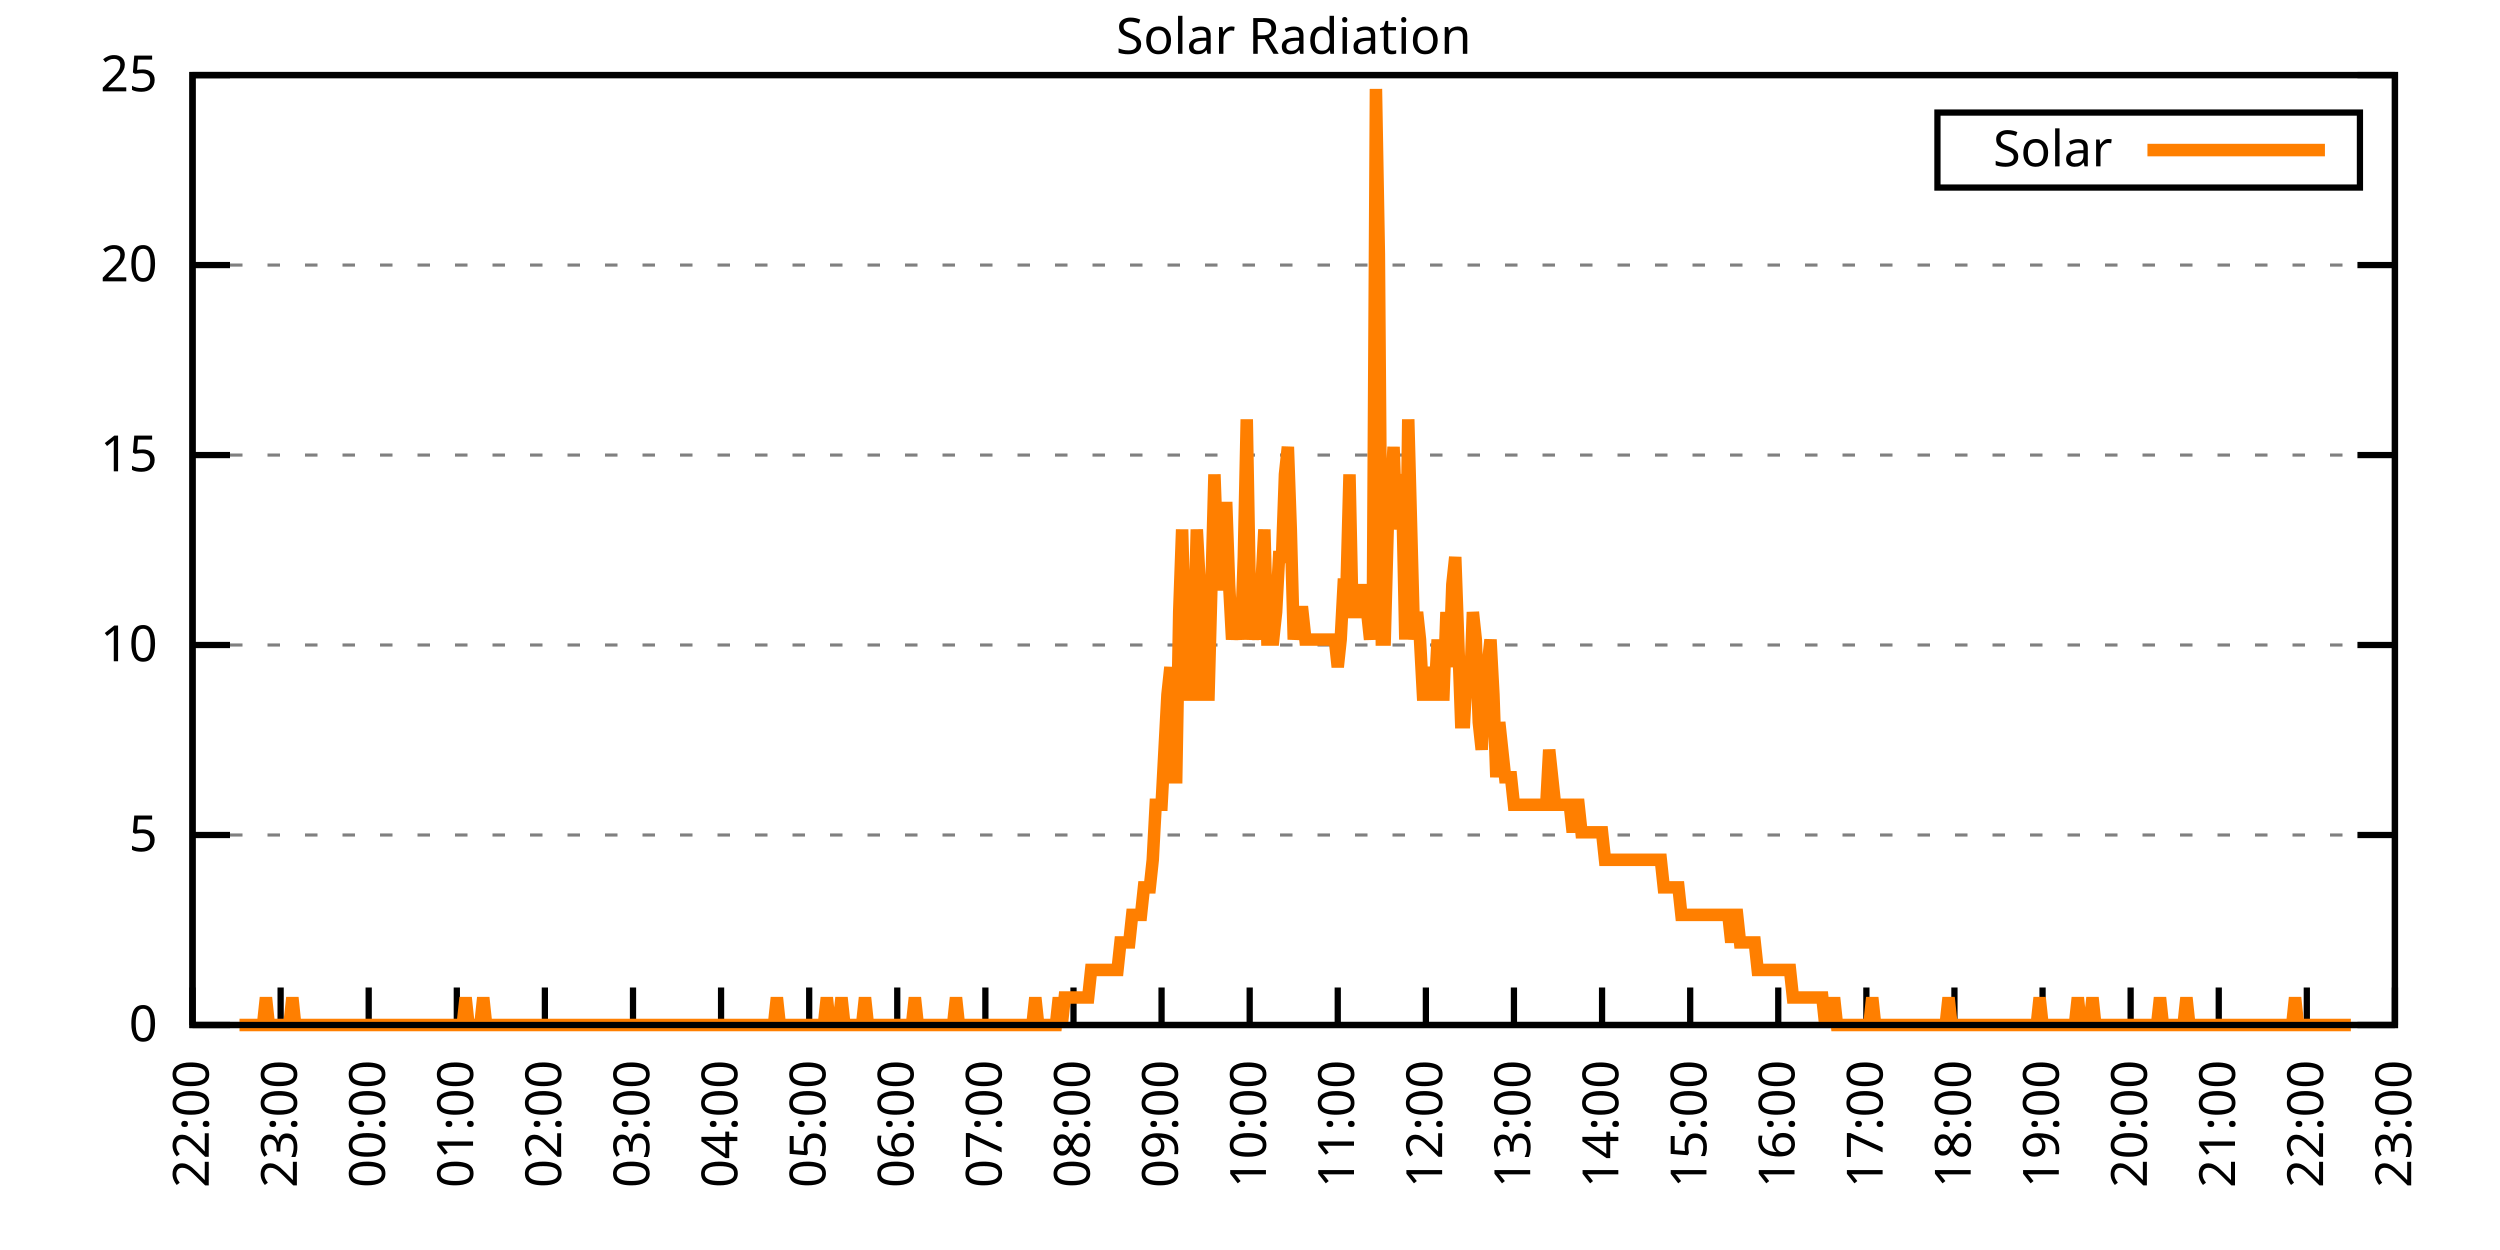
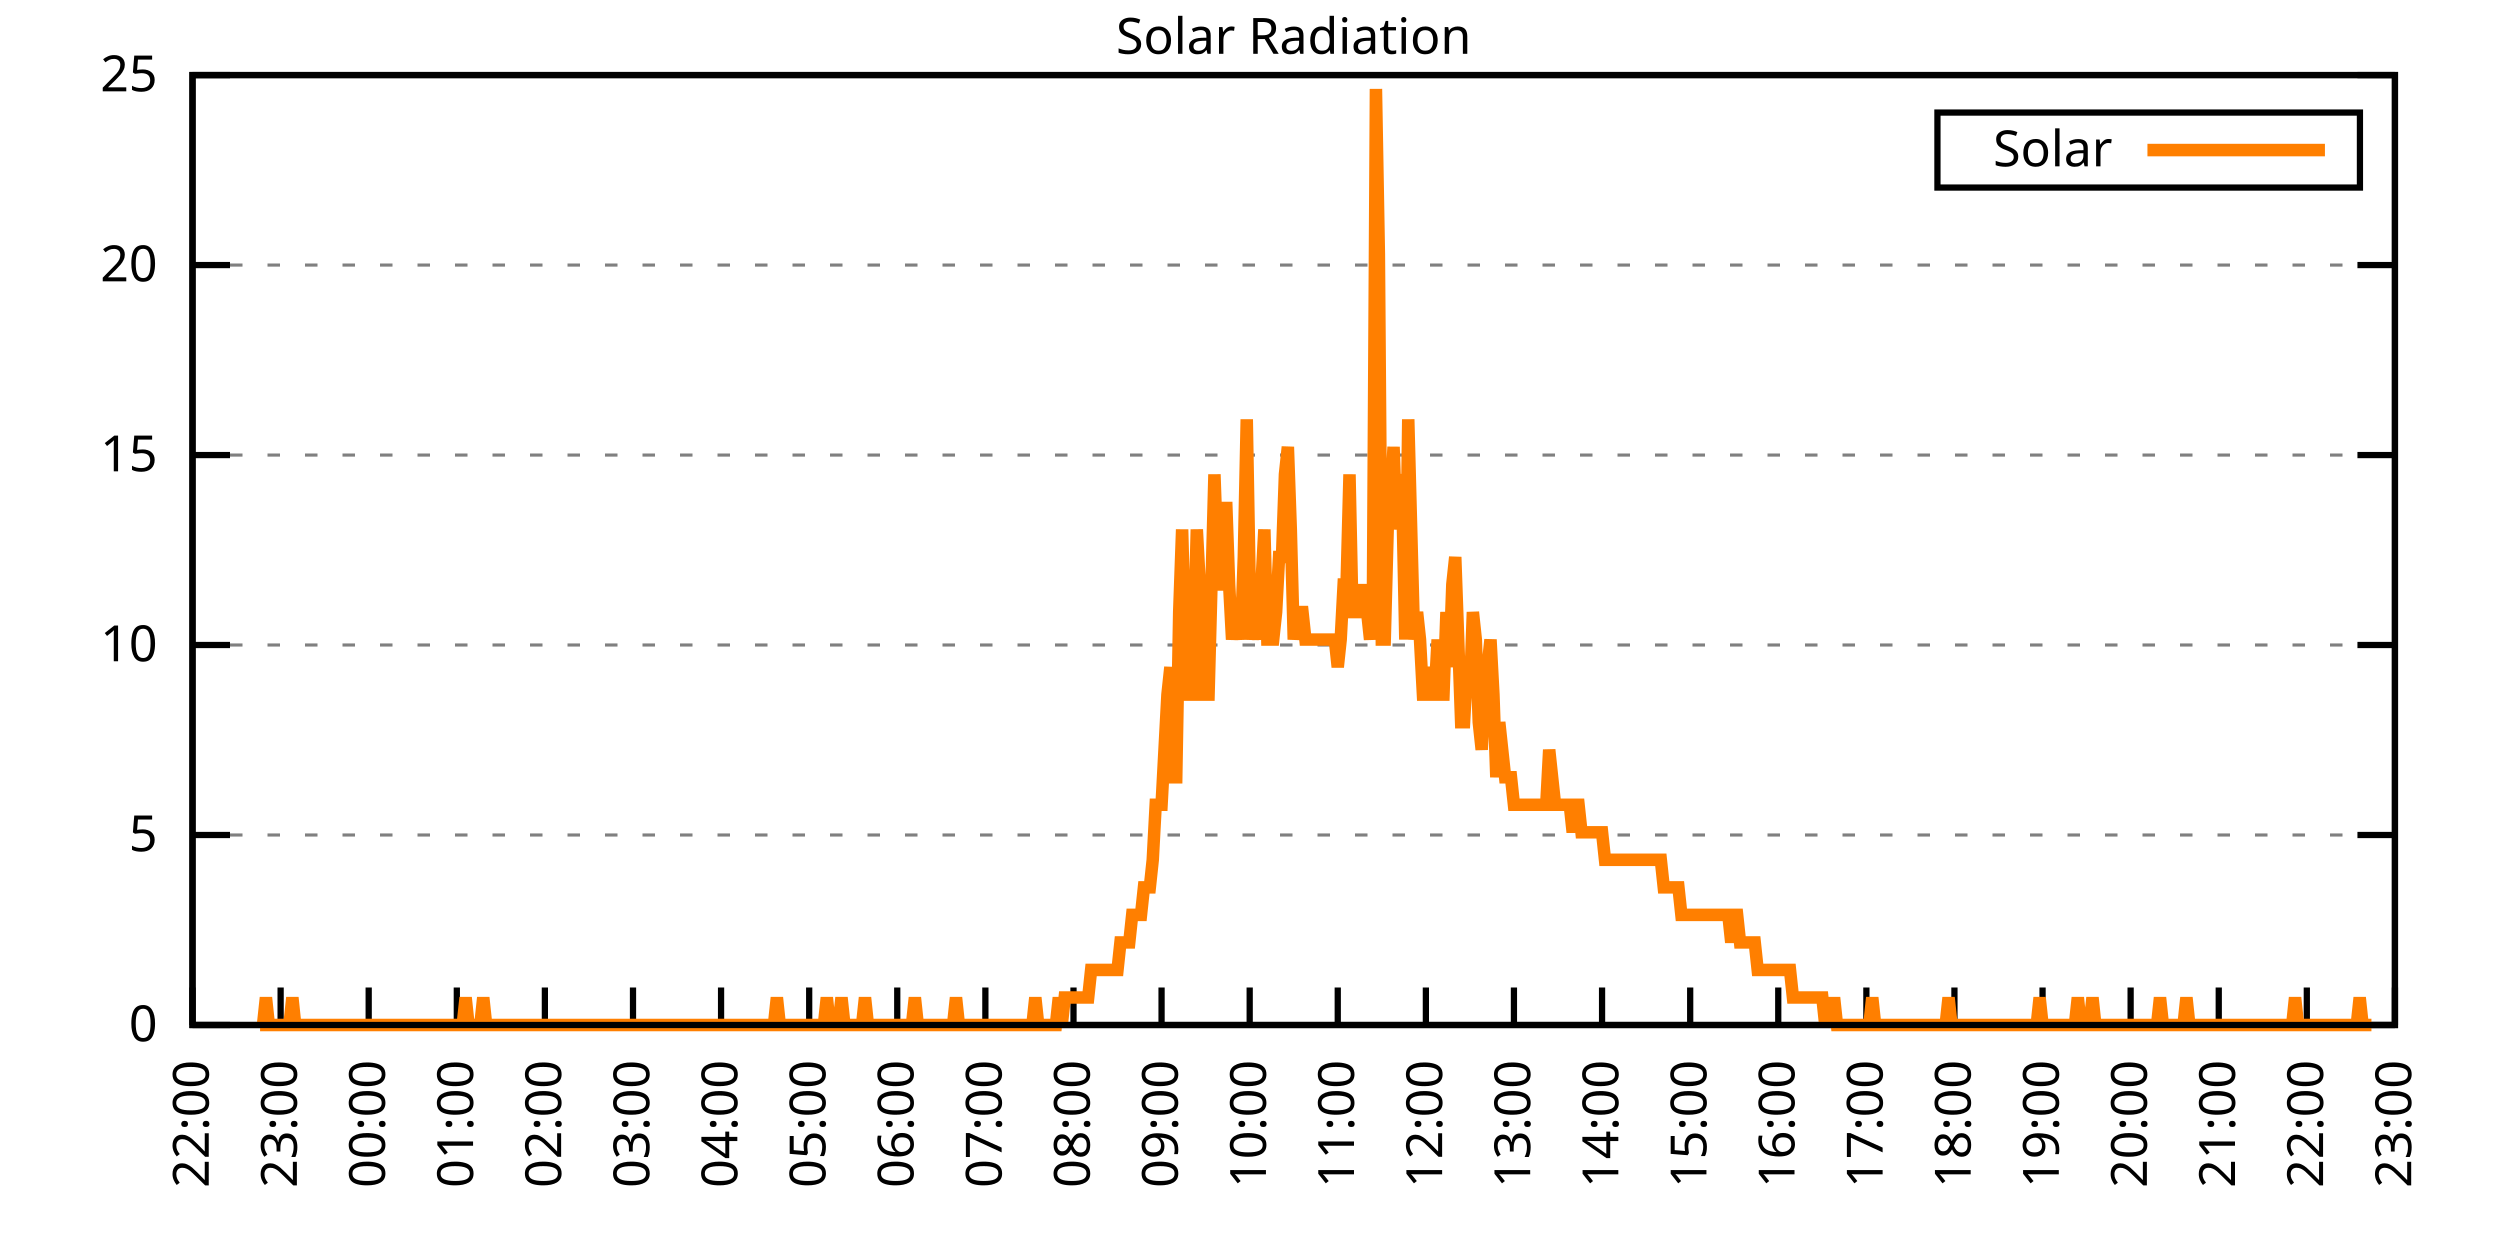
<svg xmlns="http://www.w3.org/2000/svg" xmlns:xlink="http://www.w3.org/1999/xlink" width="400" height="200" viewBox="0 0 400 200">
  <g id="gnuplot_canvas">
    <rect x="0" y="0" width="400" height="200" fill="none" />
    <defs>
      <circle id="gpDot" r="0.5" stroke-width="0.5" stroke="currentColor" />
      <path id="gpPt0" stroke-width="0.333" stroke="currentColor" d="M-1,0 h2 M0,-1 v2" />
      <path id="gpPt1" stroke-width="0.333" stroke="currentColor" d="M-1,-1 L1,1 M1,-1 L-1,1" />
      <path id="gpPt2" stroke-width="0.333" stroke="currentColor" d="M-1,0 L1,0 M0,-1 L0,1 M-1,-1 L1,1 M-1,1 L1,-1" />
      <rect id="gpPt3" stroke-width="0.333" stroke="currentColor" x="-1" y="-1" width="2" height="2" />
      <rect id="gpPt4" stroke-width="0.333" stroke="currentColor" fill="currentColor" x="-1" y="-1" width="2" height="2" />
      <circle id="gpPt5" stroke-width="0.333" stroke="currentColor" cx="0" cy="0" r="1" />
      <use xlink:href="#gpPt5" id="gpPt6" fill="currentColor" stroke="none" />
      <path id="gpPt7" stroke-width="0.333" stroke="currentColor" d="M0,-1.33 L-1.33,0.67 L1.33,0.67 z" />
      <use xlink:href="#gpPt7" id="gpPt8" fill="currentColor" stroke="none" />
      <use xlink:href="#gpPt7" id="gpPt9" stroke="currentColor" transform="rotate(180)" />
      <use xlink:href="#gpPt9" id="gpPt10" fill="currentColor" stroke="none" />
      <use xlink:href="#gpPt3" id="gpPt11" stroke="currentColor" transform="rotate(45)" />
      <use xlink:href="#gpPt11" id="gpPt12" fill="currentColor" stroke="none" />
      <path id="gpPt13" stroke-width="0.333" stroke="currentColor" d="M0,1.330 L1.265,0.411 L0.782,-1.067 L-0.782,-1.076 L-1.265,0.411 z" />
      <use xlink:href="#gpPt13" id="gpPt14" fill="currentColor" stroke="none" />
      <filter id="textbox" filterUnits="objectBoundingBox" x="0" y="0" height="1" width="1">
        <feFlood flood-color="white" flood-opacity="1" result="bgnd" />
        <feComposite in="SourceGraphic" in2="bgnd" operator="atop" />
      </filter>
      <filter id="greybox" filterUnits="objectBoundingBox" x="0" y="0" height="1" width="1">
        <feFlood flood-color="lightgrey" flood-opacity="1" result="grey" />
        <feComposite in="SourceGraphic" in2="grey" operator="atop" />
      </filter>
    </defs>
    <g fill="none" color="white" stroke="currentColor" stroke-width="1.00" stroke-linecap="butt" stroke-linejoin="miter">
</g>
    <g fill="none" color="black" stroke="currentColor" stroke-width="1.00" stroke-linecap="butt" stroke-linejoin="miter">
      <g stroke="none" shape-rendering="crispEdges">
        <polygon fill="rgb(255, 255, 255)" points="30.80,164.00 383.18,164.00 383.18,12.02 30.80,12.02 " />
      </g>
    </g>
    <g fill="none" color="black" stroke="currentColor" stroke-width="1.00" stroke-linecap="butt" stroke-linejoin="miter">
</g>
    <g fill="none" color="black" stroke="black" stroke-width="0.50" stroke-linecap="butt" stroke-linejoin="miter">
</g>
    <g fill="none" color="gray" stroke="currentColor" stroke-width="0.50" stroke-linecap="butt" stroke-linejoin="miter">
      <path stroke="gray" stroke-dasharray="2,4" class="gridline" d="M30.80,164.00 L383.19,164.00  " />
    </g>
    <g fill="none" color="gray" stroke="gray" stroke-width="1.00" stroke-linecap="butt" stroke-linejoin="miter">
</g>
    <g fill="none" color="black" stroke="currentColor" stroke-width="1.00" stroke-linecap="butt" stroke-linejoin="miter">
      <path stroke="black" d="M30.80,164.00 L36.80,164.00 M383.19,164.00 L377.19,164.00  " />
      <g transform="translate(25.20,166.60)" stroke="none" fill="black" font-family="Sans" font-size="8.00" text-anchor="end">
        <text>
          <tspan font-family="Sans"> 0</tspan>
        </text>
      </g>
    </g>
    <g fill="none" color="black" stroke="currentColor" stroke-width="1.00" stroke-linecap="butt" stroke-linejoin="miter">
</g>
    <g fill="none" color="black" stroke="black" stroke-width="0.50" stroke-linecap="butt" stroke-linejoin="miter">
</g>
    <g fill="none" color="gray" stroke="currentColor" stroke-width="0.50" stroke-linecap="butt" stroke-linejoin="miter">
      <path stroke="gray" stroke-dasharray="2,4" class="gridline" d="M30.80,133.60 L383.19,133.60  " />
    </g>
    <g fill="none" color="gray" stroke="gray" stroke-width="1.00" stroke-linecap="butt" stroke-linejoin="miter">
</g>
    <g fill="none" color="black" stroke="currentColor" stroke-width="1.00" stroke-linecap="butt" stroke-linejoin="miter">
      <path stroke="black" d="M30.80,133.60 L36.80,133.60 M383.19,133.60 L377.19,133.60  " />
      <g transform="translate(25.20,136.20)" stroke="none" fill="black" font-family="Sans" font-size="8.00" text-anchor="end">
        <text>
          <tspan font-family="Sans"> 5</tspan>
        </text>
      </g>
    </g>
    <g fill="none" color="black" stroke="currentColor" stroke-width="1.00" stroke-linecap="butt" stroke-linejoin="miter">
</g>
    <g fill="none" color="black" stroke="black" stroke-width="0.50" stroke-linecap="butt" stroke-linejoin="miter">
</g>
    <g fill="none" color="gray" stroke="currentColor" stroke-width="0.50" stroke-linecap="butt" stroke-linejoin="miter">
      <path stroke="gray" stroke-dasharray="2,4" class="gridline" d="M30.80,103.20 L383.19,103.20  " />
    </g>
    <g fill="none" color="gray" stroke="gray" stroke-width="1.00" stroke-linecap="butt" stroke-linejoin="miter">
</g>
    <g fill="none" color="black" stroke="currentColor" stroke-width="1.00" stroke-linecap="butt" stroke-linejoin="miter">
      <path stroke="black" d="M30.80,103.20 L36.80,103.20 M383.19,103.20 L377.19,103.20  " />
      <g transform="translate(25.20,105.80)" stroke="none" fill="black" font-family="Sans" font-size="8.00" text-anchor="end">
        <text>
          <tspan font-family="Sans"> 10</tspan>
        </text>
      </g>
    </g>
    <g fill="none" color="black" stroke="currentColor" stroke-width="1.00" stroke-linecap="butt" stroke-linejoin="miter">
</g>
    <g fill="none" color="black" stroke="black" stroke-width="0.50" stroke-linecap="butt" stroke-linejoin="miter">
</g>
    <g fill="none" color="gray" stroke="currentColor" stroke-width="0.50" stroke-linecap="butt" stroke-linejoin="miter">
      <path stroke="gray" stroke-dasharray="2,4" class="gridline" d="M30.80,72.81 L383.19,72.81  " />
    </g>
    <g fill="none" color="gray" stroke="gray" stroke-width="1.00" stroke-linecap="butt" stroke-linejoin="miter">
</g>
    <g fill="none" color="black" stroke="currentColor" stroke-width="1.00" stroke-linecap="butt" stroke-linejoin="miter">
      <path stroke="black" d="M30.80,72.81 L36.80,72.81 M383.19,72.81 L377.19,72.81  " />
      <g transform="translate(25.20,75.41)" stroke="none" fill="black" font-family="Sans" font-size="8.00" text-anchor="end">
        <text>
          <tspan font-family="Sans"> 15</tspan>
        </text>
      </g>
    </g>
    <g fill="none" color="black" stroke="currentColor" stroke-width="1.00" stroke-linecap="butt" stroke-linejoin="miter">
</g>
    <g fill="none" color="black" stroke="black" stroke-width="0.50" stroke-linecap="butt" stroke-linejoin="miter">
</g>
    <g fill="none" color="gray" stroke="currentColor" stroke-width="0.50" stroke-linecap="butt" stroke-linejoin="miter">
      <path stroke="gray" stroke-dasharray="2,4" class="gridline" d="M30.80,42.41 L383.19,42.41  " />
    </g>
    <g fill="none" color="gray" stroke="gray" stroke-width="1.00" stroke-linecap="butt" stroke-linejoin="miter">
</g>
    <g fill="none" color="black" stroke="currentColor" stroke-width="1.00" stroke-linecap="butt" stroke-linejoin="miter">
      <path stroke="black" d="M30.80,42.41 L36.80,42.41 M383.19,42.41 L377.19,42.41  " />
      <g transform="translate(25.20,45.01)" stroke="none" fill="black" font-family="Sans" font-size="8.00" text-anchor="end">
        <text>
          <tspan font-family="Sans"> 20</tspan>
        </text>
      </g>
    </g>
    <g fill="none" color="black" stroke="currentColor" stroke-width="1.00" stroke-linecap="butt" stroke-linejoin="miter">
</g>
    <g fill="none" color="black" stroke="black" stroke-width="0.50" stroke-linecap="butt" stroke-linejoin="miter">
</g>
    <g fill="none" color="gray" stroke="currentColor" stroke-width="0.50" stroke-linecap="butt" stroke-linejoin="miter">
      <path stroke="gray" stroke-dasharray="2,4" class="gridline" d="M30.80,12.01 L383.19,12.01  " />
    </g>
    <g fill="none" color="gray" stroke="gray" stroke-width="1.00" stroke-linecap="butt" stroke-linejoin="miter">
</g>
    <g fill="none" color="black" stroke="currentColor" stroke-width="1.00" stroke-linecap="butt" stroke-linejoin="miter">
      <path stroke="black" d="M30.80,12.01 L36.80,12.01 M383.19,12.01 L377.19,12.01  " />
      <g transform="translate(25.20,14.61)" stroke="none" fill="black" font-family="Sans" font-size="8.00" text-anchor="end">
        <text>
          <tspan font-family="Sans"> 25</tspan>
        </text>
      </g>
    </g>
    <g fill="none" color="black" stroke="currentColor" stroke-width="1.00" stroke-linecap="butt" stroke-linejoin="miter">
      <path stroke="black" d="M30.80,164.00 L30.80,158.00  " />
      <g transform="translate(33.40,169.60) rotate(270.00)" stroke="none" fill="black" font-family="Sans" font-size="8.00" text-anchor="end">
        <text>
          <tspan font-family="Sans">22:00</tspan>
        </text>
      </g>
    </g>
    <g fill="none" color="black" stroke="currentColor" stroke-width="1.00" stroke-linecap="butt" stroke-linejoin="miter">
      <path stroke="black" d="M44.90,164.00 L44.90,158.00  " />
      <g transform="translate(47.50,169.60) rotate(270.00)" stroke="none" fill="black" font-family="Sans" font-size="8.00" text-anchor="end">
        <text>
          <tspan font-family="Sans">23:00</tspan>
        </text>
      </g>
    </g>
    <g fill="none" color="black" stroke="currentColor" stroke-width="1.00" stroke-linecap="butt" stroke-linejoin="miter">
      <path stroke="black" d="M58.99,164.00 L58.99,158.00  " />
      <g transform="translate(61.59,169.60) rotate(270.00)" stroke="none" fill="black" font-family="Sans" font-size="8.00" text-anchor="end">
        <text>
          <tspan font-family="Sans">00:00</tspan>
        </text>
      </g>
    </g>
    <g fill="none" color="black" stroke="currentColor" stroke-width="1.00" stroke-linecap="butt" stroke-linejoin="miter">
      <path stroke="black" d="M73.09,164.00 L73.09,158.00  " />
      <g transform="translate(75.69,169.60) rotate(270.00)" stroke="none" fill="black" font-family="Sans" font-size="8.00" text-anchor="end">
        <text>
          <tspan font-family="Sans">01:00</tspan>
        </text>
      </g>
    </g>
    <g fill="none" color="black" stroke="currentColor" stroke-width="1.00" stroke-linecap="butt" stroke-linejoin="miter">
      <path stroke="black" d="M87.18,164.00 L87.18,158.00  " />
      <g transform="translate(89.78,169.60) rotate(270.00)" stroke="none" fill="black" font-family="Sans" font-size="8.00" text-anchor="end">
        <text>
          <tspan font-family="Sans">02:00</tspan>
        </text>
      </g>
    </g>
    <g fill="none" color="black" stroke="currentColor" stroke-width="1.00" stroke-linecap="butt" stroke-linejoin="miter">
      <path stroke="black" d="M101.28,164.00 L101.28,158.00  " />
      <g transform="translate(103.88,169.60) rotate(270.00)" stroke="none" fill="black" font-family="Sans" font-size="8.00" text-anchor="end">
        <text>
          <tspan font-family="Sans">03:00</tspan>
        </text>
      </g>
    </g>
    <g fill="none" color="black" stroke="currentColor" stroke-width="1.00" stroke-linecap="butt" stroke-linejoin="miter">
      <path stroke="black" d="M115.37,164.00 L115.37,158.00  " />
      <g transform="translate(117.97,169.60) rotate(270.00)" stroke="none" fill="black" font-family="Sans" font-size="8.00" text-anchor="end">
        <text>
          <tspan font-family="Sans">04:00</tspan>
        </text>
      </g>
    </g>
    <g fill="none" color="black" stroke="currentColor" stroke-width="1.00" stroke-linecap="butt" stroke-linejoin="miter">
      <path stroke="black" d="M129.47,164.00 L129.47,158.00  " />
      <g transform="translate(132.07,169.60) rotate(270.00)" stroke="none" fill="black" font-family="Sans" font-size="8.00" text-anchor="end">
        <text>
          <tspan font-family="Sans">05:00</tspan>
        </text>
      </g>
    </g>
    <g fill="none" color="black" stroke="currentColor" stroke-width="1.00" stroke-linecap="butt" stroke-linejoin="miter">
      <path stroke="black" d="M143.56,164.00 L143.56,158.00  " />
      <g transform="translate(146.16,169.60) rotate(270.00)" stroke="none" fill="black" font-family="Sans" font-size="8.00" text-anchor="end">
        <text>
          <tspan font-family="Sans">06:00</tspan>
        </text>
      </g>
    </g>
    <g fill="none" color="black" stroke="currentColor" stroke-width="1.00" stroke-linecap="butt" stroke-linejoin="miter">
      <path stroke="black" d="M157.66,164.00 L157.66,158.00  " />
      <g transform="translate(160.26,169.60) rotate(270.00)" stroke="none" fill="black" font-family="Sans" font-size="8.00" text-anchor="end">
        <text>
          <tspan font-family="Sans">07:00</tspan>
        </text>
      </g>
    </g>
    <g fill="none" color="black" stroke="currentColor" stroke-width="1.00" stroke-linecap="butt" stroke-linejoin="miter">
      <path stroke="black" d="M171.76,164.00 L171.76,158.00  " />
      <g transform="translate(174.36,169.60) rotate(270.00)" stroke="none" fill="black" font-family="Sans" font-size="8.00" text-anchor="end">
        <text>
          <tspan font-family="Sans">08:00</tspan>
        </text>
      </g>
    </g>
    <g fill="none" color="black" stroke="currentColor" stroke-width="1.00" stroke-linecap="butt" stroke-linejoin="miter">
      <path stroke="black" d="M185.85,164.00 L185.85,158.00  " />
      <g transform="translate(188.45,169.60) rotate(270.00)" stroke="none" fill="black" font-family="Sans" font-size="8.00" text-anchor="end">
        <text>
          <tspan font-family="Sans">09:00</tspan>
        </text>
      </g>
    </g>
    <g fill="none" color="black" stroke="currentColor" stroke-width="1.00" stroke-linecap="butt" stroke-linejoin="miter">
      <path stroke="black" d="M199.95,164.00 L199.95,158.00  " />
      <g transform="translate(202.55,169.60) rotate(270.00)" stroke="none" fill="black" font-family="Sans" font-size="8.00" text-anchor="end">
        <text>
          <tspan font-family="Sans">10:00</tspan>
        </text>
      </g>
    </g>
    <g fill="none" color="black" stroke="currentColor" stroke-width="1.00" stroke-linecap="butt" stroke-linejoin="miter">
      <path stroke="black" d="M214.04,164.00 L214.04,158.00  " />
      <g transform="translate(216.64,169.60) rotate(270.00)" stroke="none" fill="black" font-family="Sans" font-size="8.00" text-anchor="end">
        <text>
          <tspan font-family="Sans">11:00</tspan>
        </text>
      </g>
    </g>
    <g fill="none" color="black" stroke="currentColor" stroke-width="1.00" stroke-linecap="butt" stroke-linejoin="miter">
      <path stroke="black" d="M228.14,164.00 L228.14,158.00  " />
      <g transform="translate(230.74,169.60) rotate(270.00)" stroke="none" fill="black" font-family="Sans" font-size="8.00" text-anchor="end">
        <text>
          <tspan font-family="Sans">12:00</tspan>
        </text>
      </g>
    </g>
    <g fill="none" color="black" stroke="currentColor" stroke-width="1.00" stroke-linecap="butt" stroke-linejoin="miter">
      <path stroke="black" d="M242.23,164.00 L242.23,158.00  " />
      <g transform="translate(244.83,169.60) rotate(270.00)" stroke="none" fill="black" font-family="Sans" font-size="8.00" text-anchor="end">
        <text>
          <tspan font-family="Sans">13:00</tspan>
        </text>
      </g>
    </g>
    <g fill="none" color="black" stroke="currentColor" stroke-width="1.00" stroke-linecap="butt" stroke-linejoin="miter">
      <path stroke="black" d="M256.33,164.00 L256.33,158.00  " />
      <g transform="translate(258.93,169.60) rotate(270.00)" stroke="none" fill="black" font-family="Sans" font-size="8.00" text-anchor="end">
        <text>
          <tspan font-family="Sans">14:00</tspan>
        </text>
      </g>
    </g>
    <g fill="none" color="black" stroke="currentColor" stroke-width="1.00" stroke-linecap="butt" stroke-linejoin="miter">
      <path stroke="black" d="M270.43,164.00 L270.43,158.00  " />
      <g transform="translate(273.03,169.60) rotate(270.00)" stroke="none" fill="black" font-family="Sans" font-size="8.00" text-anchor="end">
        <text>
          <tspan font-family="Sans">15:00</tspan>
        </text>
      </g>
    </g>
    <g fill="none" color="black" stroke="currentColor" stroke-width="1.00" stroke-linecap="butt" stroke-linejoin="miter">
      <path stroke="black" d="M284.52,164.00 L284.52,158.00  " />
      <g transform="translate(287.12,169.60) rotate(270.00)" stroke="none" fill="black" font-family="Sans" font-size="8.00" text-anchor="end">
        <text>
          <tspan font-family="Sans">16:00</tspan>
        </text>
      </g>
    </g>
    <g fill="none" color="black" stroke="currentColor" stroke-width="1.00" stroke-linecap="butt" stroke-linejoin="miter">
      <path stroke="black" d="M298.62,164.00 L298.62,158.00  " />
      <g transform="translate(301.22,169.60) rotate(270.00)" stroke="none" fill="black" font-family="Sans" font-size="8.00" text-anchor="end">
        <text>
          <tspan font-family="Sans">17:00</tspan>
        </text>
      </g>
    </g>
    <g fill="none" color="black" stroke="currentColor" stroke-width="1.00" stroke-linecap="butt" stroke-linejoin="miter">
      <path stroke="black" d="M312.71,164.00 L312.71,158.00  " />
      <g transform="translate(315.31,169.60) rotate(270.00)" stroke="none" fill="black" font-family="Sans" font-size="8.00" text-anchor="end">
        <text>
          <tspan font-family="Sans">18:00</tspan>
        </text>
      </g>
    </g>
    <g fill="none" color="black" stroke="currentColor" stroke-width="1.00" stroke-linecap="butt" stroke-linejoin="miter">
      <path stroke="black" d="M326.81,164.00 L326.81,158.00  " />
      <g transform="translate(329.41,169.60) rotate(270.00)" stroke="none" fill="black" font-family="Sans" font-size="8.00" text-anchor="end">
        <text>
          <tspan font-family="Sans">19:00</tspan>
        </text>
      </g>
    </g>
    <g fill="none" color="black" stroke="currentColor" stroke-width="1.00" stroke-linecap="butt" stroke-linejoin="miter">
      <path stroke="black" d="M340.90,164.00 L340.90,158.00  " />
      <g transform="translate(343.50,169.60) rotate(270.00)" stroke="none" fill="black" font-family="Sans" font-size="8.00" text-anchor="end">
        <text>
          <tspan font-family="Sans">20:00</tspan>
        </text>
      </g>
    </g>
    <g fill="none" color="black" stroke="currentColor" stroke-width="1.00" stroke-linecap="butt" stroke-linejoin="miter">
      <path stroke="black" d="M355.00,164.00 L355.00,158.00  " />
      <g transform="translate(357.60,169.60) rotate(270.00)" stroke="none" fill="black" font-family="Sans" font-size="8.00" text-anchor="end">
        <text>
          <tspan font-family="Sans">21:00</tspan>
        </text>
      </g>
    </g>
    <g fill="none" color="black" stroke="currentColor" stroke-width="1.00" stroke-linecap="butt" stroke-linejoin="miter">
      <path stroke="black" d="M369.09,164.00 L369.09,158.00  " />
      <g transform="translate(371.69,169.60) rotate(270.00)" stroke="none" fill="black" font-family="Sans" font-size="8.00" text-anchor="end">
        <text>
          <tspan font-family="Sans">22:00</tspan>
        </text>
      </g>
    </g>
    <g fill="none" color="black" stroke="currentColor" stroke-width="1.00" stroke-linecap="butt" stroke-linejoin="miter">
      <path stroke="black" d="M383.19,164.00 L383.19,158.00  " />
      <g transform="translate(385.79,169.60) rotate(270.00)" stroke="none" fill="black" font-family="Sans" font-size="8.00" text-anchor="end">
        <text>
          <tspan font-family="Sans">23:00</tspan>
        </text>
      </g>
    </g>
    <g fill="none" color="black" stroke="currentColor" stroke-width="1.00" stroke-linecap="butt" stroke-linejoin="miter">
</g>
    <g fill="none" color="black" stroke="currentColor" stroke-width="1.00" stroke-linecap="butt" stroke-linejoin="miter">
      <path stroke="black" d="M30.80,12.01 L30.80,164.00 L383.19,164.00 L383.19,12.01 L30.80,12.01 Z  " />
    </g>
    <g fill="none" color="black" stroke="currentColor" stroke-width="1.00" stroke-linecap="butt" stroke-linejoin="miter">
</g>
    <g fill="none" color="black" stroke="currentColor" stroke-width="1.00" stroke-linecap="butt" stroke-linejoin="miter">
      <path stroke="black" d="M309.99,30.01 L309.99,18.01 L377.59,18.01 L377.59,30.01 L309.99,30.01 Z  " />
    </g>
    <g id="Solar_Radiation_plot_1">
      <g fill="none" color="white" stroke="black" stroke-width="2.00" stroke-linecap="butt" stroke-linejoin="miter">
</g>
      <g fill="none" color="black" stroke="currentColor" stroke-width="2.00" stroke-linecap="butt" stroke-linejoin="miter">
        <g transform="translate(337.99,26.61)" stroke="none" fill="black" font-family="Sans" font-size="8.00" text-anchor="end">
          <text>
            <tspan font-family="Sans">Solar</tspan>
          </text>
        </g>
      </g>
      <g fill="none" color="black" stroke="currentColor" stroke-width="2.00" stroke-linecap="butt" stroke-linejoin="miter">
-         <path stroke="rgb(255, 127,   0)" d="M343.59,24.01 L371.99,24.01 M38.32,164.00 L38.79,164.00 L39.26,164.00 L39.73,164.00 L40.20,164.00 L40.67,164.00   L41.14,164.00 L41.61,164.00 L42.08,164.00 L42.55,159.60 L43.02,164.00 L43.49,164.00 L43.96,164.00 L44.43,164.00   L44.90,164.00 L45.37,164.00 L45.84,164.00 L46.31,164.00 L46.78,159.60 L47.24,164.00 L47.71,164.00 L48.18,164.00   L48.65,164.00 L49.12,164.00 L49.59,164.00 L50.06,164.00 L50.53,164.00 L51.00,164.00 L51.47,164.00 L51.94,164.00   L52.41,164.00 L52.88,164.00 L53.35,164.00 L53.82,164.00 L54.29,164.00 L54.76,164.00 L55.23,164.00 L55.70,164.00   L56.17,164.00 L56.64,164.00 L57.11,164.00 L57.58,164.00 L58.05,164.00 L58.52,164.00 L58.99,164.00 L59.46,164.00   L59.93,164.00 L60.40,164.00 L60.87,164.00 L61.34,164.00 L61.81,164.00 L62.28,164.00 L62.75,164.00 L63.22,164.00   L63.69,164.00 L64.16,164.00 L64.63,164.00 L65.10,164.00 L65.57,164.00 L66.04,164.00 L66.51,164.00 L66.98,164.00   L67.45,164.00 L67.92,164.00 L68.39,164.00 L68.86,164.00 L69.33,164.00 L69.80,164.00 L70.27,164.00 L70.74,164.00   L71.21,164.00 L71.68,164.00 L72.15,164.00 L72.62,164.00 L73.09,164.00 L73.56,164.00 L74.03,164.00 L74.50,159.60   L74.97,164.00 L75.44,164.00 L75.91,164.00 L76.38,164.00 L76.85,164.00 L77.32,159.60 L77.79,164.00 L78.26,164.00   L78.73,164.00 L79.19,164.00 L79.66,164.00 L80.13,164.00 L80.60,164.00 L81.07,164.00 L81.54,164.00 L82.01,164.00   L82.48,164.00 L82.95,164.00 L83.42,164.00 L83.89,164.00 L84.36,164.00 L84.83,164.00 L85.30,164.00 L85.77,164.00   L86.24,164.00 L86.71,164.00 L87.18,164.00 L87.65,164.00 L88.12,164.00 L88.59,164.00 L89.06,164.00 L89.53,164.00   L90.00,164.00 L90.47,164.00 L90.94,164.00 L91.41,164.00 L91.88,164.00 L92.35,164.00 L92.82,164.00 L93.29,164.00   L93.76,164.00 L94.23,164.00 L94.70,164.00 L95.17,164.00 L95.64,164.00 L96.11,164.00 L96.58,164.00 L97.05,164.00   L97.52,164.00 L97.99,164.00 L98.46,164.00 L98.93,164.00 L99.40,164.00 L99.87,164.00 L100.34,164.00 L100.81,164.00   L101.28,164.00 L101.75,164.00 L102.22,164.00 L102.69,164.00 L103.16,164.00 L103.63,164.00 L104.10,164.00 L104.57,164.00   L105.04,164.00 L105.51,164.00 L105.98,164.00 L106.45,164.00 L106.92,164.00 L107.39,164.00 L107.86,164.00 L108.33,164.00   L108.80,164.00 L109.27,164.00 L109.74,164.00 L110.21,164.00 L110.68,164.00 L111.14,164.00 L111.61,164.00 L112.08,164.00   L112.55,164.00 L113.02,164.00 L113.49,164.00 L113.96,164.00 L114.43,164.00 L114.90,164.00 L115.37,164.00 L115.84,164.00   L116.31,164.00 L116.78,164.00 L117.25,164.00 L117.72,164.00 L118.19,164.00 L118.66,164.00 L119.13,164.00 L119.60,164.00   L120.07,164.00 L120.54,164.00 L121.01,164.00 L121.48,164.00 L121.95,164.00 L122.42,164.00 L122.89,164.00 L123.36,164.00   L123.83,164.00 L124.30,159.60 L124.77,164.00 L125.24,164.00 L125.71,164.00 L126.18,164.00 L126.65,164.00 L127.12,164.00   L127.59,164.00 L128.06,164.00 L128.53,164.00 L129.00,164.00 L129.47,164.00 L129.94,164.00 L130.41,164.00 L130.88,164.00   L131.35,164.00 L131.82,164.00 L132.29,159.60 L132.76,164.00 L133.23,164.00 L133.70,164.00 L134.17,164.00 L134.64,159.60   L135.11,164.00 L135.58,164.00 L136.05,164.00 L136.52,164.00 L136.99,164.00 L137.46,164.00 L137.93,164.00 L138.40,159.60   L138.87,164.00 L139.34,164.00 L139.81,164.00 L140.28,164.00 L140.75,164.00 L141.22,164.00 L141.69,164.00 L142.16,164.00   L142.63,164.00 L143.09,164.00 L143.56,164.00 L144.03,164.00 L144.50,164.00 L144.97,164.00 L145.44,164.00 L145.91,164.00   L146.38,159.60 L146.85,164.00 L147.32,164.00 L147.79,164.00 L148.26,164.00 L148.73,164.00 L149.20,164.00 L149.67,164.00   L150.14,164.00 L150.61,164.00 L151.08,164.00 L151.55,164.00 L152.02,164.00 L152.49,164.00 L152.96,159.60 L153.43,164.00   L153.90,164.00 L154.37,164.00 L154.84,164.00 L155.31,164.00 L155.78,164.00 L156.25,164.00 L156.72,164.00 L157.19,164.00   L157.66,164.00 L158.13,164.00 L158.60,164.00 L159.07,164.00 L159.54,164.00 L160.01,164.00 L160.48,164.00 L160.95,164.00   L161.42,164.00 L161.89,164.00 L162.36,164.00 L162.83,164.00 L163.30,164.00 L163.77,164.00 L164.24,164.00 L164.71,164.00   L165.18,164.00 L165.65,159.60 L166.12,164.00 L166.59,164.00 L167.06,164.00 L167.53,164.00 L168.00,164.00 L168.47,164.00   L168.94,164.00 L169.41,159.60 L169.88,164.00 L170.35,159.60 L170.82,159.60 L171.29,159.60 L171.76,159.60 L172.23,159.60   L172.70,159.60 L173.17,159.60 L173.64,159.60 L174.11,159.60 L174.58,155.19 L175.04,155.19 L175.51,155.19 L175.98,155.19   L176.45,155.19 L176.92,155.19 L177.39,155.19 L177.86,155.19 L178.33,155.19 L178.80,155.19 L179.27,150.79 L179.74,150.79   L180.21,150.79 L180.68,150.79 L181.15,146.38 L181.62,146.38 L182.09,146.38 L182.56,146.38 L183.03,141.98 L183.50,141.98   L183.97,141.98 L184.44,137.57 L184.91,128.76 L185.38,128.76 L185.85,128.76 L186.32,119.95 L186.79,111.14 L187.26,106.74   L187.73,124.36 L188.20,124.36 L188.67,97.93 L189.14,84.71 L189.61,102.33 L190.08,111.14 L190.55,111.14 L191.02,102.33   L191.49,84.71 L191.96,93.52 L192.43,111.14 L192.90,111.14 L193.37,111.14 L193.84,93.52 L194.31,75.90 L194.78,89.12   L195.25,93.52 L195.72,93.52 L196.19,80.31 L196.66,93.52 L197.13,102.33 L197.60,97.93 L198.07,97.93 L198.54,102.33   L199.01,89.12 L199.48,67.09 L199.95,93.52 L200.42,102.33 L200.89,97.93 L201.36,102.33 L201.83,93.52 L202.30,84.71   L202.77,102.33 L203.24,102.33 L203.71,102.33 L204.18,97.93 L204.65,89.12 L205.12,89.12 L205.59,75.90 L206.06,71.50   L206.53,84.71 L207.00,102.33 L207.46,97.93 L207.93,97.93 L208.40,97.93 L208.87,102.33 L209.34,102.33 L209.81,102.33   L210.28,102.33 L210.75,102.33 L211.22,102.33 L211.69,102.33 L212.16,102.33 L212.63,102.33 L213.10,102.33 L213.57,102.33   L214.04,106.74 L214.51,102.33 L214.98,93.52 L215.45,93.52 L215.92,75.90 L216.39,97.93 L216.86,97.93 L217.33,97.93   L217.80,93.52 L218.27,97.93 L218.74,97.93 L219.21,102.33 L219.68,93.52 L220.15,14.23 L220.62,40.66 L221.09,102.33   L221.56,102.33 L222.03,84.71 L222.50,80.31 L222.97,71.50 L223.44,84.71 L223.91,75.90 L224.38,80.31 L224.85,102.33   L225.32,67.09 L225.79,84.71 L226.26,102.33 L226.73,97.93 L227.20,102.33 L227.67,111.14 L228.14,111.14 L228.61,106.74   L229.08,111.14 L229.55,111.14 L230.02,102.33 L230.49,111.14 L230.96,111.14 L231.43,97.93 L231.90,106.74 L232.37,93.52   L232.84,89.12 L233.31,102.33 L233.78,115.55 L234.25,115.55 L234.72,106.74 L235.19,111.14 L235.66,97.93 L236.13,102.33   L236.60,115.55 L237.07,119.95 L237.54,111.14 L238.01,106.74 L238.48,102.33 L238.95,111.14 L239.41,124.36 L239.88,115.55   L240.35,119.95 L240.82,124.36 L241.29,124.36 L241.76,124.36 L242.23,128.76 L242.70,128.76 L243.17,128.76 L243.64,128.76   L244.11,128.76 L244.58,128.76 L245.05,128.76 L245.52,128.76 L245.99,128.76 L246.46,128.76 L246.93,128.76 L247.40,128.76   L247.87,119.95 L248.34,124.36 L248.81,128.76 L249.28,128.76 L249.75,128.76 L250.22,128.76 L250.69,128.76 L251.16,128.76   L251.63,133.17 L252.10,128.76 L252.57,128.76 L253.04,133.17 L253.51,133.17 L253.98,133.17 L254.45,133.17 L254.92,133.17   L255.39,133.17 L255.86,133.17 L256.33,133.17 L256.80,137.57 L257.27,137.57 L257.74,137.57 L258.21,137.57 L258.68,137.57   L259.15,137.57 L259.62,137.57 L260.09,137.57 L260.56,137.57 L261.03,137.57 L261.50,137.57 L261.97,137.57 L262.44,137.57   L262.91,137.57 L263.38,137.57 L263.85,137.57 L264.32,137.57 L264.79,137.57 L265.26,137.57 L265.73,137.57 L266.20,141.98   L266.67,141.98 L267.14,141.98 L267.61,141.98 L268.08,141.98 L268.55,141.98 L269.02,146.38 L269.49,146.38 L269.96,146.38   L270.43,146.38 L270.90,146.38 L271.36,146.38 L271.83,146.38 L272.30,146.38 L272.77,146.38 L273.24,146.38 L273.71,146.38   L274.18,146.38 L274.65,146.38 L275.12,146.38 L275.59,146.38 L276.06,146.38 L276.53,146.38 L277.00,150.79 L277.47,146.38   L277.94,146.38 L278.41,150.79 L278.88,150.79 L279.35,150.79 L279.82,150.79 L280.29,150.79 L280.76,150.79 L281.23,155.19   L281.70,155.19 L282.17,155.19 L282.64,155.19 L283.11,155.19 L283.58,155.19 L284.05,155.19 L284.52,155.19 L284.99,155.19   L285.46,155.19 L285.93,155.19 L286.40,155.19 L286.87,159.60 L287.34,159.60 L287.81,159.60 L288.28,159.60 L288.75,159.60   L289.22,159.60 L289.69,159.60 L290.16,159.60 L290.63,159.60 L291.10,159.60 L291.57,159.60 L292.04,164.00 L292.51,159.60   L292.98,164.00 L293.45,159.60 L293.92,164.00 L294.39,164.00 L294.86,164.00 L295.33,164.00 L295.80,164.00 L296.27,164.00   L296.74,164.00 L297.21,164.00 L297.68,164.00 L298.15,164.00 L298.62,164.00 L299.09,164.00 L299.56,159.60 L300.03,164.00   L300.50,164.00 L300.97,164.00 L301.44,164.00 L301.91,164.00 L302.38,164.00 L302.85,164.00 L303.31,164.00 L303.78,164.00   L304.25,164.00 L304.72,164.00 L305.19,164.00 L305.66,164.00 L306.13,164.00 L306.60,164.00 L307.07,164.00 L307.54,164.00   L308.01,164.00 L308.48,164.00 L308.95,164.00 L309.42,164.00 L309.89,164.00 L310.36,164.00 L310.83,164.00 L311.30,164.00   L311.77,159.60 L312.24,164.00 L312.71,164.00 L313.18,164.00 L313.65,164.00 L314.12,164.00 L314.59,164.00 L315.06,164.00   L315.53,164.00 L316.00,164.00 L316.47,164.00 L316.94,164.00 L317.41,164.00 L317.88,164.00 L318.35,164.00 L318.82,164.00   L319.29,164.00 L319.76,164.00 L320.23,164.00 L320.70,164.00 L321.17,164.00 L321.64,164.00 L322.11,164.00 L322.58,164.00   L323.05,164.00 L323.52,164.00 L323.99,164.00 L324.46,164.00 L324.93,164.00 L325.40,164.00 L325.87,164.00 L326.34,159.60   L326.81,164.00 L327.28,164.00 L327.75,164.00 L328.22,164.00 L328.69,164.00 L329.16,164.00 L329.63,164.00 L330.10,164.00   L330.57,164.00 L331.04,164.00 L331.51,164.00 L331.98,164.00 L332.45,159.60 L332.92,164.00 L333.39,164.00 L333.86,164.00   L334.33,164.00 L334.80,159.60 L335.26,164.00 L335.73,164.00 L336.20,164.00 L336.67,164.00 L337.14,164.00 L337.61,164.00   L338.08,164.00 L338.55,164.00 L339.02,164.00 L339.49,164.00 L339.96,164.00 L340.43,164.00 L340.90,164.00 L341.37,164.00   L341.84,164.00 L342.31,164.00 L342.78,164.00 L343.25,164.00 L343.72,164.00 L344.19,164.00 L344.66,164.00 L345.13,164.00   L345.60,159.60 L346.07,164.00 L346.54,164.00 L347.01,164.00 L347.48,164.00 L347.95,164.00 L348.42,164.00 L348.89,164.00   L349.36,164.00 L349.83,159.60 L350.30,164.00 L350.77,164.00 L351.24,164.00 L351.71,164.00 L352.18,164.00 L352.65,164.00   L353.12,164.00 L353.59,164.00 L354.06,164.00 L354.53,164.00 L355.00,164.00 L355.47,164.00 L355.94,164.00 L356.41,164.00   L356.88,164.00 L357.35,164.00 L357.82,164.00 L358.29,164.00 L358.76,164.00 L359.23,164.00 L359.70,164.00 L360.17,164.00   L360.64,164.00 L361.11,164.00 L361.58,164.00 L362.05,164.00 L362.52,164.00 L362.99,164.00 L363.46,164.00 L363.93,164.00   L364.40,164.00 L364.87,164.00 L365.34,164.00 L365.81,164.00 L366.28,164.00 L366.75,164.00 L367.21,159.60 L367.68,164.00   L368.15,164.00 L368.62,164.00 L369.09,164.00 L369.56,164.00 L370.03,164.00 L370.50,164.00 L370.97,164.00 L371.44,164.00   L371.91,164.00 L372.38,164.00 L372.85,164.00 L373.32,164.00 L373.79,164.00 L374.26,164.00 L374.73,164.00 L375.20,164.00   L375.67,164.00 L376.14,164.00  " />
+         <path stroke="rgb(255, 127,   0)" d="M343.59,24.01 L371.99,24.01 M41.61,164.00 L42.08,164.00 L42.55,159.60 L43.02,164.00 L43.49,164.00 L43.96,164.00   L44.43,164.00 L44.90,164.00 L45.37,164.00 L45.84,164.00 L46.31,164.00 L46.78,159.60 L47.24,164.00 L47.71,164.00   L48.18,164.00 L48.65,164.00 L49.12,164.00 L49.59,164.00 L50.06,164.00 L50.53,164.00 L51.00,164.00 L51.47,164.00   L51.94,164.00 L52.41,164.00 L52.88,164.00 L53.35,164.00 L53.82,164.00 L54.29,164.00 L54.76,164.00 L55.23,164.00   L55.70,164.00 L56.17,164.00 L56.64,164.00 L57.11,164.00 L57.58,164.00 L58.05,164.00 L58.52,164.00 L58.99,164.00   L59.46,164.00 L59.93,164.00 L60.40,164.00 L60.87,164.00 L61.34,164.00 L61.81,164.00 L62.28,164.00 L62.75,164.00   L63.22,164.00 L63.69,164.00 L64.16,164.00 L64.63,164.00 L65.10,164.00 L65.57,164.00 L66.04,164.00 L66.51,164.00   L66.98,164.00 L67.45,164.00 L67.92,164.00 L68.39,164.00 L68.86,164.00 L69.33,164.00 L69.80,164.00 L70.27,164.00   L70.74,164.00 L71.21,164.00 L71.68,164.00 L72.15,164.00 L72.62,164.00 L73.09,164.00 L73.56,164.00 L74.03,164.00   L74.50,159.60 L74.97,164.00 L75.44,164.00 L75.91,164.00 L76.38,164.00 L76.85,164.00 L77.32,159.60 L77.79,164.00   L78.26,164.00 L78.73,164.00 L79.19,164.00 L79.66,164.00 L80.13,164.00 L80.60,164.00 L81.07,164.00 L81.54,164.00   L82.01,164.00 L82.48,164.00 L82.95,164.00 L83.42,164.00 L83.89,164.00 L84.36,164.00 L84.83,164.00 L85.30,164.00   L85.77,164.00 L86.24,164.00 L86.71,164.00 L87.18,164.00 L87.65,164.00 L88.12,164.00 L88.59,164.00 L89.06,164.00   L89.53,164.00 L90.00,164.00 L90.47,164.00 L90.94,164.00 L91.41,164.00 L91.88,164.00 L92.35,164.00 L92.82,164.00   L93.29,164.00 L93.76,164.00 L94.23,164.00 L94.70,164.00 L95.17,164.00 L95.64,164.00 L96.11,164.00 L96.58,164.00   L97.05,164.00 L97.52,164.00 L97.99,164.00 L98.46,164.00 L98.93,164.00 L99.40,164.00 L99.87,164.00 L100.34,164.00   L100.81,164.00 L101.28,164.00 L101.75,164.00 L102.22,164.00 L102.69,164.00 L103.16,164.00 L103.63,164.00 L104.10,164.00   L104.57,164.00 L105.04,164.00 L105.51,164.00 L105.98,164.00 L106.45,164.00 L106.92,164.00 L107.39,164.00 L107.86,164.00   L108.33,164.00 L108.80,164.00 L109.27,164.00 L109.74,164.00 L110.21,164.00 L110.68,164.00 L111.14,164.00 L111.61,164.00   L112.08,164.00 L112.55,164.00 L113.02,164.00 L113.49,164.00 L113.96,164.00 L114.43,164.00 L114.90,164.00 L115.37,164.00   L115.84,164.00 L116.31,164.00 L116.78,164.00 L117.25,164.00 L117.72,164.00 L118.19,164.00 L118.66,164.00 L119.13,164.00   L119.60,164.00 L120.07,164.00 L120.54,164.00 L121.01,164.00 L121.48,164.00 L121.95,164.00 L122.42,164.00 L122.89,164.00   L123.36,164.00 L123.83,164.00 L124.30,159.60 L124.77,164.00 L125.24,164.00 L125.71,164.00 L126.18,164.00 L126.65,164.00   L127.12,164.00 L127.59,164.00 L128.06,164.00 L128.53,164.00 L129.00,164.00 L129.47,164.00 L129.94,164.00 L130.41,164.00   L130.88,164.00 L131.35,164.00 L131.82,164.00 L132.29,159.60 L132.76,164.00 L133.23,164.00 L133.70,164.00 L134.17,164.00   L134.64,159.60 L135.11,164.00 L135.58,164.00 L136.05,164.00 L136.52,164.00 L136.99,164.00 L137.46,164.00 L137.93,164.00   L138.40,159.60 L138.87,164.00 L139.34,164.00 L139.81,164.00 L140.28,164.00 L140.75,164.00 L141.22,164.00 L141.69,164.00   L142.16,164.00 L142.63,164.00 L143.09,164.00 L143.56,164.00 L144.03,164.00 L144.50,164.00 L144.97,164.00 L145.44,164.00   L145.91,164.00 L146.38,159.60 L146.85,164.00 L147.32,164.00 L147.79,164.00 L148.26,164.00 L148.73,164.00 L149.20,164.00   L149.67,164.00 L150.14,164.00 L150.61,164.00 L151.08,164.00 L151.55,164.00 L152.02,164.00 L152.49,164.00 L152.96,159.60   L153.43,164.00 L153.90,164.00 L154.37,164.00 L154.84,164.00 L155.31,164.00 L155.78,164.00 L156.25,164.00 L156.72,164.00   L157.19,164.00 L157.66,164.00 L158.13,164.00 L158.60,164.00 L159.07,164.00 L159.54,164.00 L160.01,164.00 L160.48,164.00   L160.95,164.00 L161.42,164.00 L161.89,164.00 L162.36,164.00 L162.83,164.00 L163.30,164.00 L163.77,164.00 L164.24,164.00   L164.71,164.00 L165.18,164.00 L165.65,159.60 L166.12,164.00 L166.59,164.00 L167.06,164.00 L167.53,164.00 L168.00,164.00   L168.47,164.00 L168.94,164.00 L169.41,159.60 L169.88,164.00 L170.35,159.60 L170.82,159.60 L171.29,159.60 L171.76,159.60   L172.23,159.60 L172.70,159.60 L173.17,159.60 L173.64,159.60 L174.11,159.60 L174.58,155.19 L175.04,155.19 L175.51,155.19   L175.98,155.19 L176.45,155.19 L176.92,155.19 L177.39,155.19 L177.86,155.19 L178.33,155.19 L178.80,155.19 L179.27,150.79   L179.74,150.79 L180.21,150.79 L180.68,150.79 L181.15,146.38 L181.62,146.38 L182.09,146.38 L182.56,146.38 L183.03,141.98   L183.50,141.98 L183.97,141.98 L184.44,137.57 L184.91,128.76 L185.38,128.76 L185.85,128.76 L186.32,119.95 L186.79,111.14   L187.26,106.74 L187.73,124.36 L188.20,124.36 L188.67,97.93 L189.14,84.71 L189.61,102.33 L190.08,111.14 L190.55,111.14   L191.02,102.33 L191.49,84.71 L191.96,93.52 L192.43,111.14 L192.90,111.14 L193.37,111.14 L193.84,93.52 L194.31,75.90   L194.78,89.12 L195.25,93.52 L195.72,93.52 L196.19,80.31 L196.66,93.52 L197.13,102.33 L197.60,97.93 L198.07,97.93   L198.54,102.33 L199.01,89.12 L199.48,67.09 L199.95,93.52 L200.42,102.33 L200.89,97.93 L201.36,102.33 L201.83,93.52   L202.30,84.71 L202.77,102.33 L203.24,102.33 L203.71,102.33 L204.18,97.93 L204.65,89.12 L205.12,89.12 L205.59,75.90   L206.06,71.50 L206.53,84.71 L207.00,102.33 L207.46,97.93 L207.93,97.93 L208.40,97.93 L208.87,102.33 L209.34,102.33   L209.81,102.33 L210.28,102.33 L210.75,102.33 L211.22,102.33 L211.69,102.33 L212.16,102.33 L212.63,102.33 L213.10,102.33   L213.57,102.33 L214.04,106.74 L214.51,102.33 L214.98,93.52 L215.45,93.52 L215.92,75.90 L216.39,97.93 L216.86,97.93   L217.33,97.93 L217.80,93.52 L218.27,97.93 L218.74,97.93 L219.21,102.33 L219.68,93.52 L220.15,14.23 L220.62,40.66   L221.09,102.33 L221.56,102.33 L222.03,84.71 L222.50,80.31 L222.97,71.50 L223.44,84.71 L223.91,75.90 L224.38,80.31   L224.85,102.33 L225.32,67.09 L225.79,84.71 L226.26,102.33 L226.73,97.93 L227.20,102.33 L227.67,111.14 L228.14,111.14   L228.61,106.74 L229.08,111.14 L229.55,111.14 L230.02,102.33 L230.49,111.14 L230.96,111.14 L231.43,97.93 L231.90,106.74   L232.37,93.52 L232.84,89.12 L233.31,102.33 L233.78,115.55 L234.25,115.55 L234.72,106.74 L235.19,111.14 L235.66,97.93   L236.13,102.33 L236.60,115.55 L237.07,119.95 L237.54,111.14 L238.01,106.74 L238.48,102.33 L238.95,111.14 L239.41,124.36   L239.88,115.55 L240.35,119.95 L240.82,124.36 L241.29,124.36 L241.76,124.36 L242.23,128.76 L242.70,128.76 L243.17,128.76   L243.64,128.76 L244.11,128.76 L244.58,128.76 L245.05,128.76 L245.52,128.76 L245.99,128.76 L246.46,128.76 L246.93,128.76   L247.40,128.76 L247.87,119.95 L248.34,124.36 L248.81,128.76 L249.28,128.76 L249.75,128.76 L250.22,128.76 L250.69,128.76   L251.16,128.76 L251.63,133.17 L252.10,128.76 L252.57,128.76 L253.04,133.17 L253.51,133.17 L253.98,133.17 L254.45,133.17   L254.92,133.17 L255.39,133.17 L255.86,133.17 L256.33,133.17 L256.80,137.57 L257.27,137.57 L257.74,137.57 L258.21,137.57   L258.68,137.57 L259.15,137.57 L259.62,137.57 L260.09,137.57 L260.56,137.57 L261.03,137.57 L261.50,137.57 L261.97,137.57   L262.44,137.57 L262.91,137.57 L263.38,137.57 L263.85,137.57 L264.32,137.57 L264.79,137.57 L265.26,137.57 L265.73,137.57   L266.20,141.98 L266.67,141.98 L267.14,141.98 L267.61,141.98 L268.08,141.98 L268.55,141.98 L269.02,146.38 L269.49,146.38   L269.96,146.38 L270.43,146.38 L270.90,146.38 L271.36,146.38 L271.83,146.38 L272.30,146.38 L272.77,146.38 L273.24,146.38   L273.71,146.38 L274.18,146.38 L274.65,146.38 L275.12,146.38 L275.59,146.38 L276.06,146.38 L276.53,146.38 L277.00,150.79   L277.47,146.38 L277.94,146.38 L278.41,150.79 L278.88,150.79 L279.35,150.79 L279.82,150.79 L280.29,150.79 L280.76,150.79   L281.23,155.19 L281.70,155.19 L282.17,155.19 L282.64,155.19 L283.11,155.19 L283.58,155.19 L284.05,155.19 L284.52,155.19   L284.99,155.19 L285.46,155.19 L285.93,155.19 L286.40,155.19 L286.87,159.60 L287.34,159.60 L287.81,159.60 L288.28,159.60   L288.75,159.60 L289.22,159.60 L289.69,159.60 L290.16,159.60 L290.63,159.60 L291.10,159.60 L291.57,159.60 L292.04,164.00   L292.51,159.60 L292.98,164.00 L293.45,159.60 L293.92,164.00 L294.39,164.00 L294.86,164.00 L295.33,164.00 L295.80,164.00   L296.27,164.00 L296.74,164.00 L297.21,164.00 L297.68,164.00 L298.15,164.00 L298.62,164.00 L299.09,164.00 L299.56,159.60   L300.03,164.00 L300.50,164.00 L300.97,164.00 L301.44,164.00 L301.91,164.00 L302.38,164.00 L302.85,164.00 L303.31,164.00   L303.78,164.00 L304.25,164.00 L304.72,164.00 L305.19,164.00 L305.66,164.00 L306.13,164.00 L306.60,164.00 L307.07,164.00   L307.54,164.00 L308.01,164.00 L308.48,164.00 L308.95,164.00 L309.42,164.00 L309.89,164.00 L310.36,164.00 L310.83,164.00   L311.30,164.00 L311.77,159.60 L312.24,164.00 L312.71,164.00 L313.18,164.00 L313.65,164.00 L314.12,164.00 L314.59,164.00   L315.06,164.00 L315.53,164.00 L316.00,164.00 L316.47,164.00 L316.94,164.00 L317.41,164.00 L317.88,164.00 L318.35,164.00   L318.82,164.00 L319.29,164.00 L319.76,164.00 L320.23,164.00 L320.70,164.00 L321.17,164.00 L321.64,164.00 L322.11,164.00   L322.58,164.00 L323.05,164.00 L323.52,164.00 L323.99,164.00 L324.46,164.00 L324.93,164.00 L325.40,164.00 L325.87,164.00   L326.34,159.60 L326.81,164.00 L327.28,164.00 L327.75,164.00 L328.22,164.00 L328.69,164.00 L329.16,164.00 L329.63,164.00   L330.10,164.00 L330.57,164.00 L331.04,164.00 L331.51,164.00 L331.98,164.00 L332.45,159.60 L332.92,164.00 L333.39,164.00   L333.86,164.00 L334.33,164.00 L334.80,159.60 L335.26,164.00 L335.73,164.00 L336.20,164.00 L336.67,164.00 L337.14,164.00   L337.61,164.00 L338.08,164.00 L338.55,164.00 L339.02,164.00 L339.49,164.00 L339.96,164.00 L340.43,164.00 L340.90,164.00   L341.37,164.00 L341.84,164.00 L342.31,164.00 L342.78,164.00 L343.25,164.00 L343.72,164.00 L344.19,164.00 L344.66,164.00   L345.13,164.00 L345.60,159.60 L346.07,164.00 L346.54,164.00 L347.01,164.00 L347.48,164.00 L347.95,164.00 L348.42,164.00   L348.89,164.00 L349.36,164.00 L349.83,159.60 L350.30,164.00 L350.77,164.00 L351.24,164.00 L351.71,164.00 L352.18,164.00   L352.65,164.00 L353.12,164.00 L353.59,164.00 L354.06,164.00 L354.53,164.00 L355.00,164.00 L355.47,164.00 L355.94,164.00   L356.41,164.00 L356.88,164.00 L357.35,164.00 L357.82,164.00 L358.29,164.00 L358.76,164.00 L359.23,164.00 L359.70,164.00   L360.17,164.00 L360.64,164.00 L361.11,164.00 L361.58,164.00 L362.05,164.00 L362.52,164.00 L362.99,164.00 L363.46,164.00   L363.93,164.00 L364.40,164.00 L364.87,164.00 L365.34,164.00 L365.81,164.00 L366.28,164.00 L366.75,164.00 L367.21,159.60   L367.68,164.00 L368.15,164.00 L368.62,164.00 L369.09,164.00 L369.56,164.00 L370.03,164.00 L370.50,164.00 L370.97,164.00   L371.44,164.00 L371.91,164.00 L372.38,164.00 L372.85,164.00 L373.32,164.00 L373.79,164.00 L374.26,164.00 L374.73,164.00   L375.20,164.00 L375.67,164.00 L376.14,164.00 L376.61,164.00 L377.08,164.00 L377.55,159.60 L378.02,164.00 L378.49,164.00   L378.96,164.00 L379.43,164.00  " />
      </g>
    </g>
    <g fill="none" color="black" stroke="currentColor" stroke-width="2.00" stroke-linecap="butt" stroke-linejoin="miter">
</g>
    <g fill="none" color="black" stroke="black" stroke-width="1.00" stroke-linecap="butt" stroke-linejoin="miter">
</g>
    <g fill="none" color="black" stroke="currentColor" stroke-width="1.00" stroke-linecap="butt" stroke-linejoin="miter">
      <path stroke="black" d="M30.80,12.01 L30.80,164.00 L383.19,164.00 L383.19,12.01 L30.80,12.01 Z  " />
      <g transform="translate(6.80,88.01) rotate(270.00)" stroke="none" fill="black" font-family="Sans" font-size="8.00" text-anchor="middle">
        <text />
      </g>
    </g>
    <g fill="none" color="black" stroke="currentColor" stroke-width="1.00" stroke-linecap="butt" stroke-linejoin="miter">
</g>
    <g fill="none" color="black" stroke="currentColor" stroke-width="1.00" stroke-linecap="butt" stroke-linejoin="miter">
      <g transform="translate(206.99,8.61)" stroke="none" fill="black" font-family="Sans" font-size="8.00" text-anchor="middle">
        <text>
          <tspan font-family="Sans">Solar Radiation</tspan>
        </text>
      </g>
    </g>
    <g fill="none" color="black" stroke="currentColor" stroke-width="1.00" stroke-linecap="butt" stroke-linejoin="miter">
</g>
  </g>
</svg>
